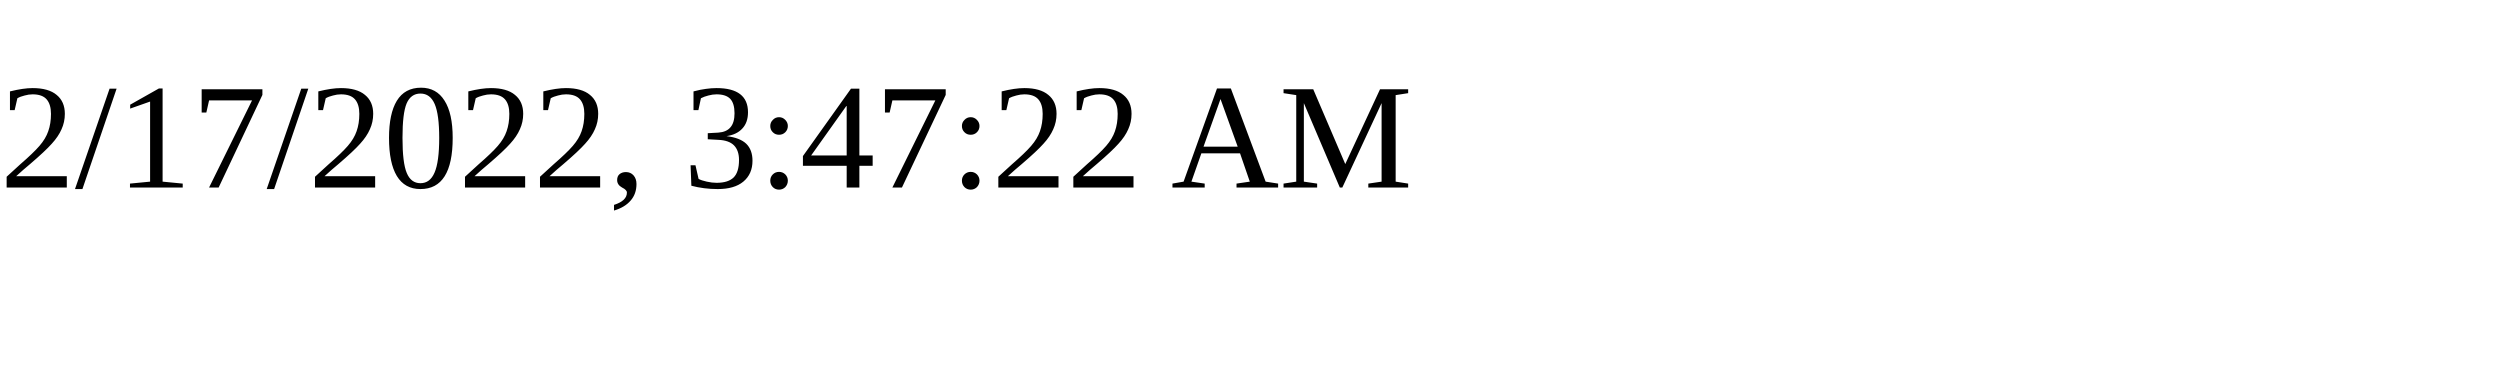
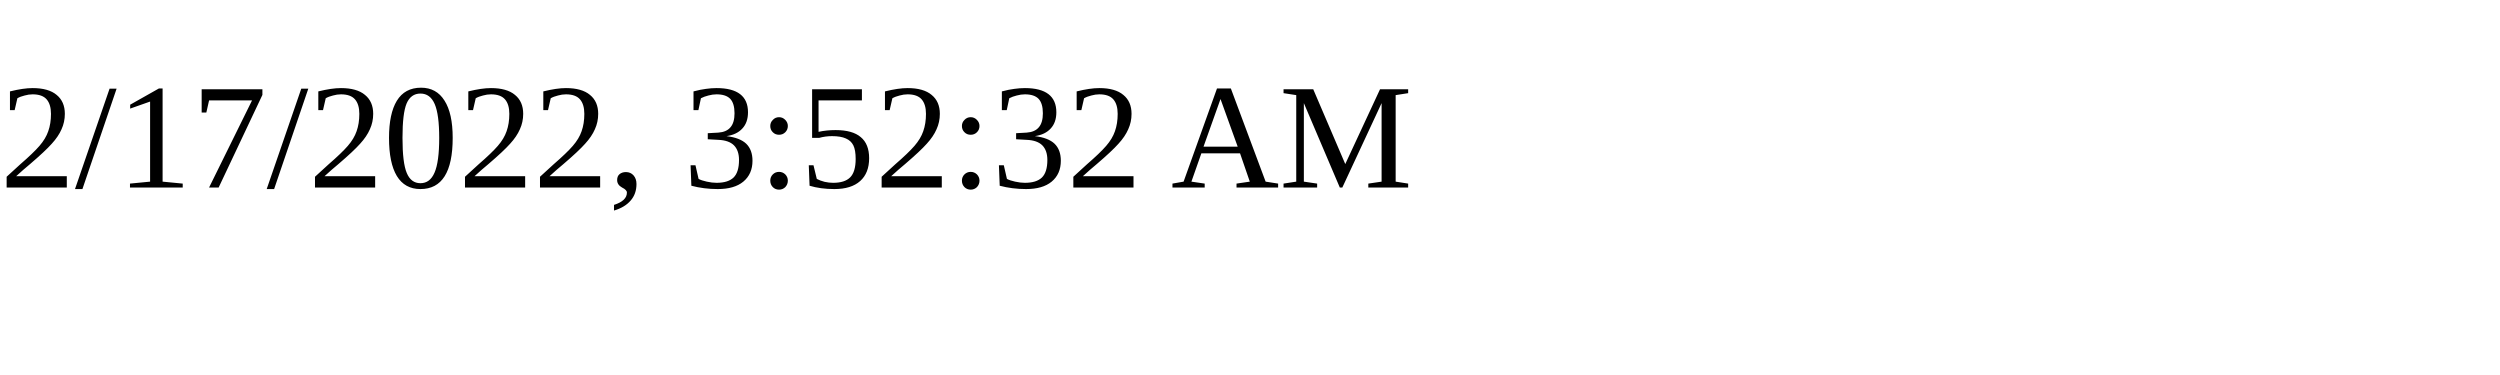
<svg xmlns="http://www.w3.org/2000/svg" height="30" width="200">
-   <text x="0" y="15">2/17/2022, 3:47:22 AM</text>
+   <text x="0" y="15">2/17/2022, 3:52:32 AM</text>
</svg>
